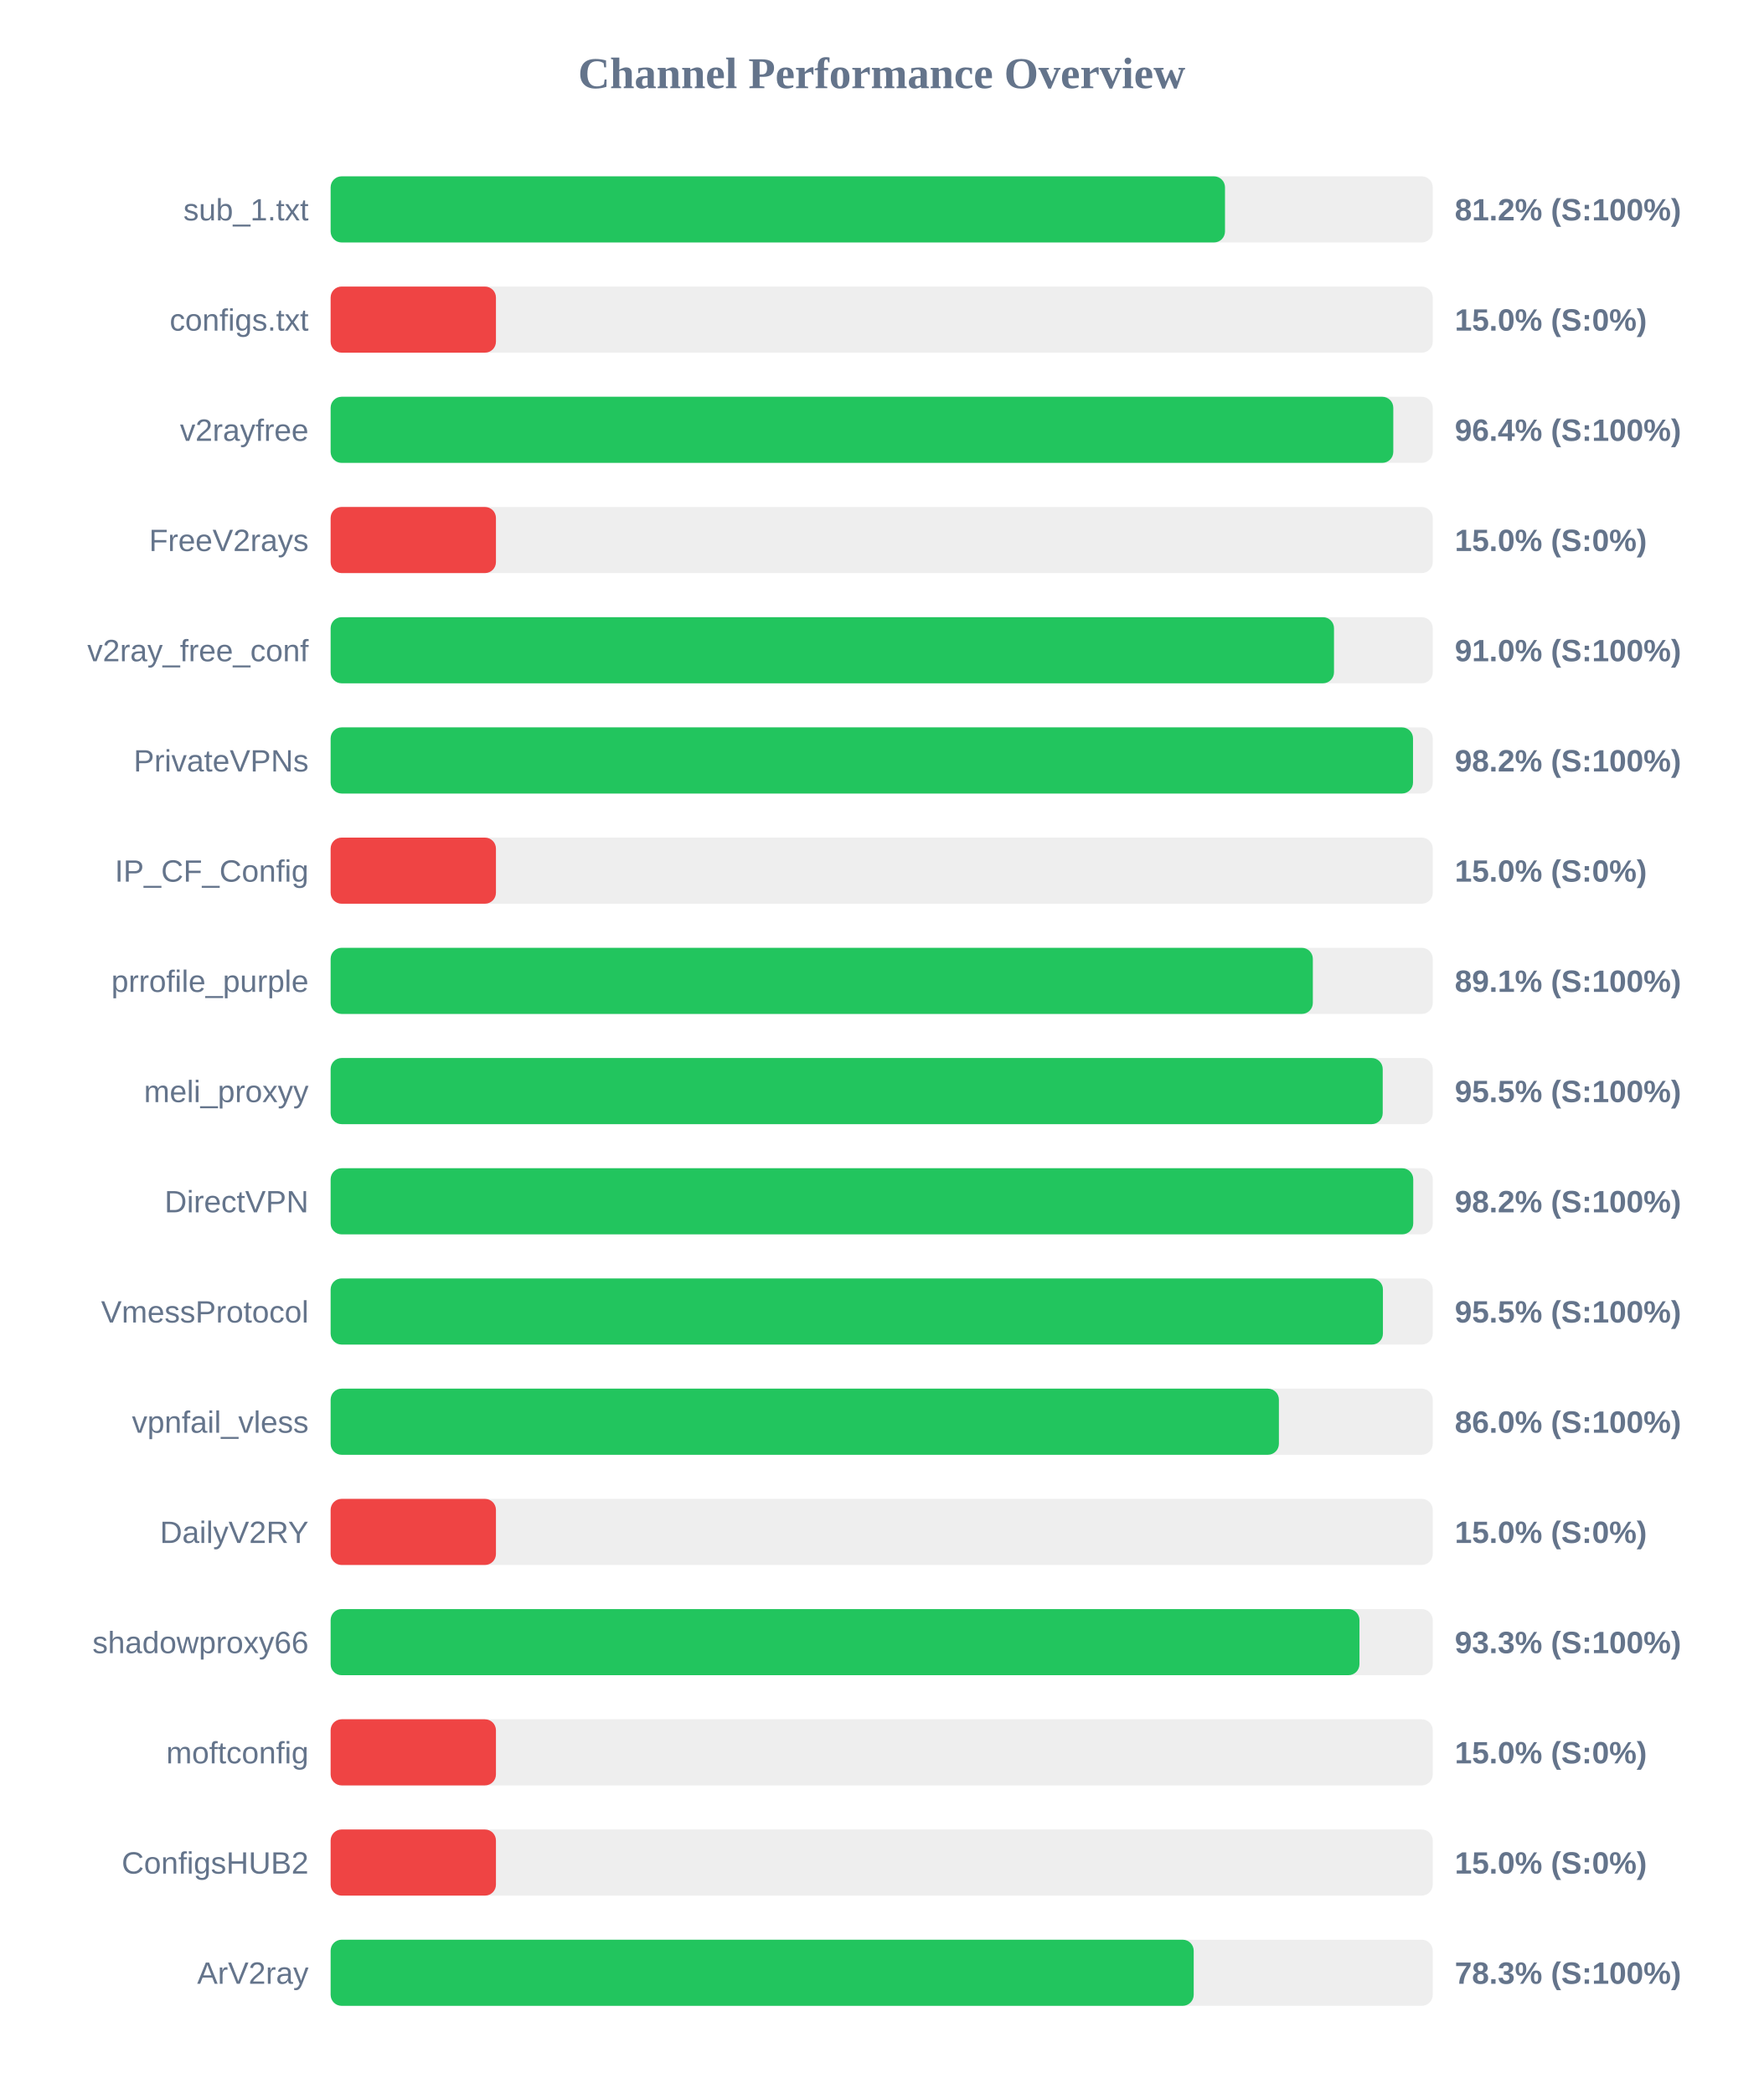
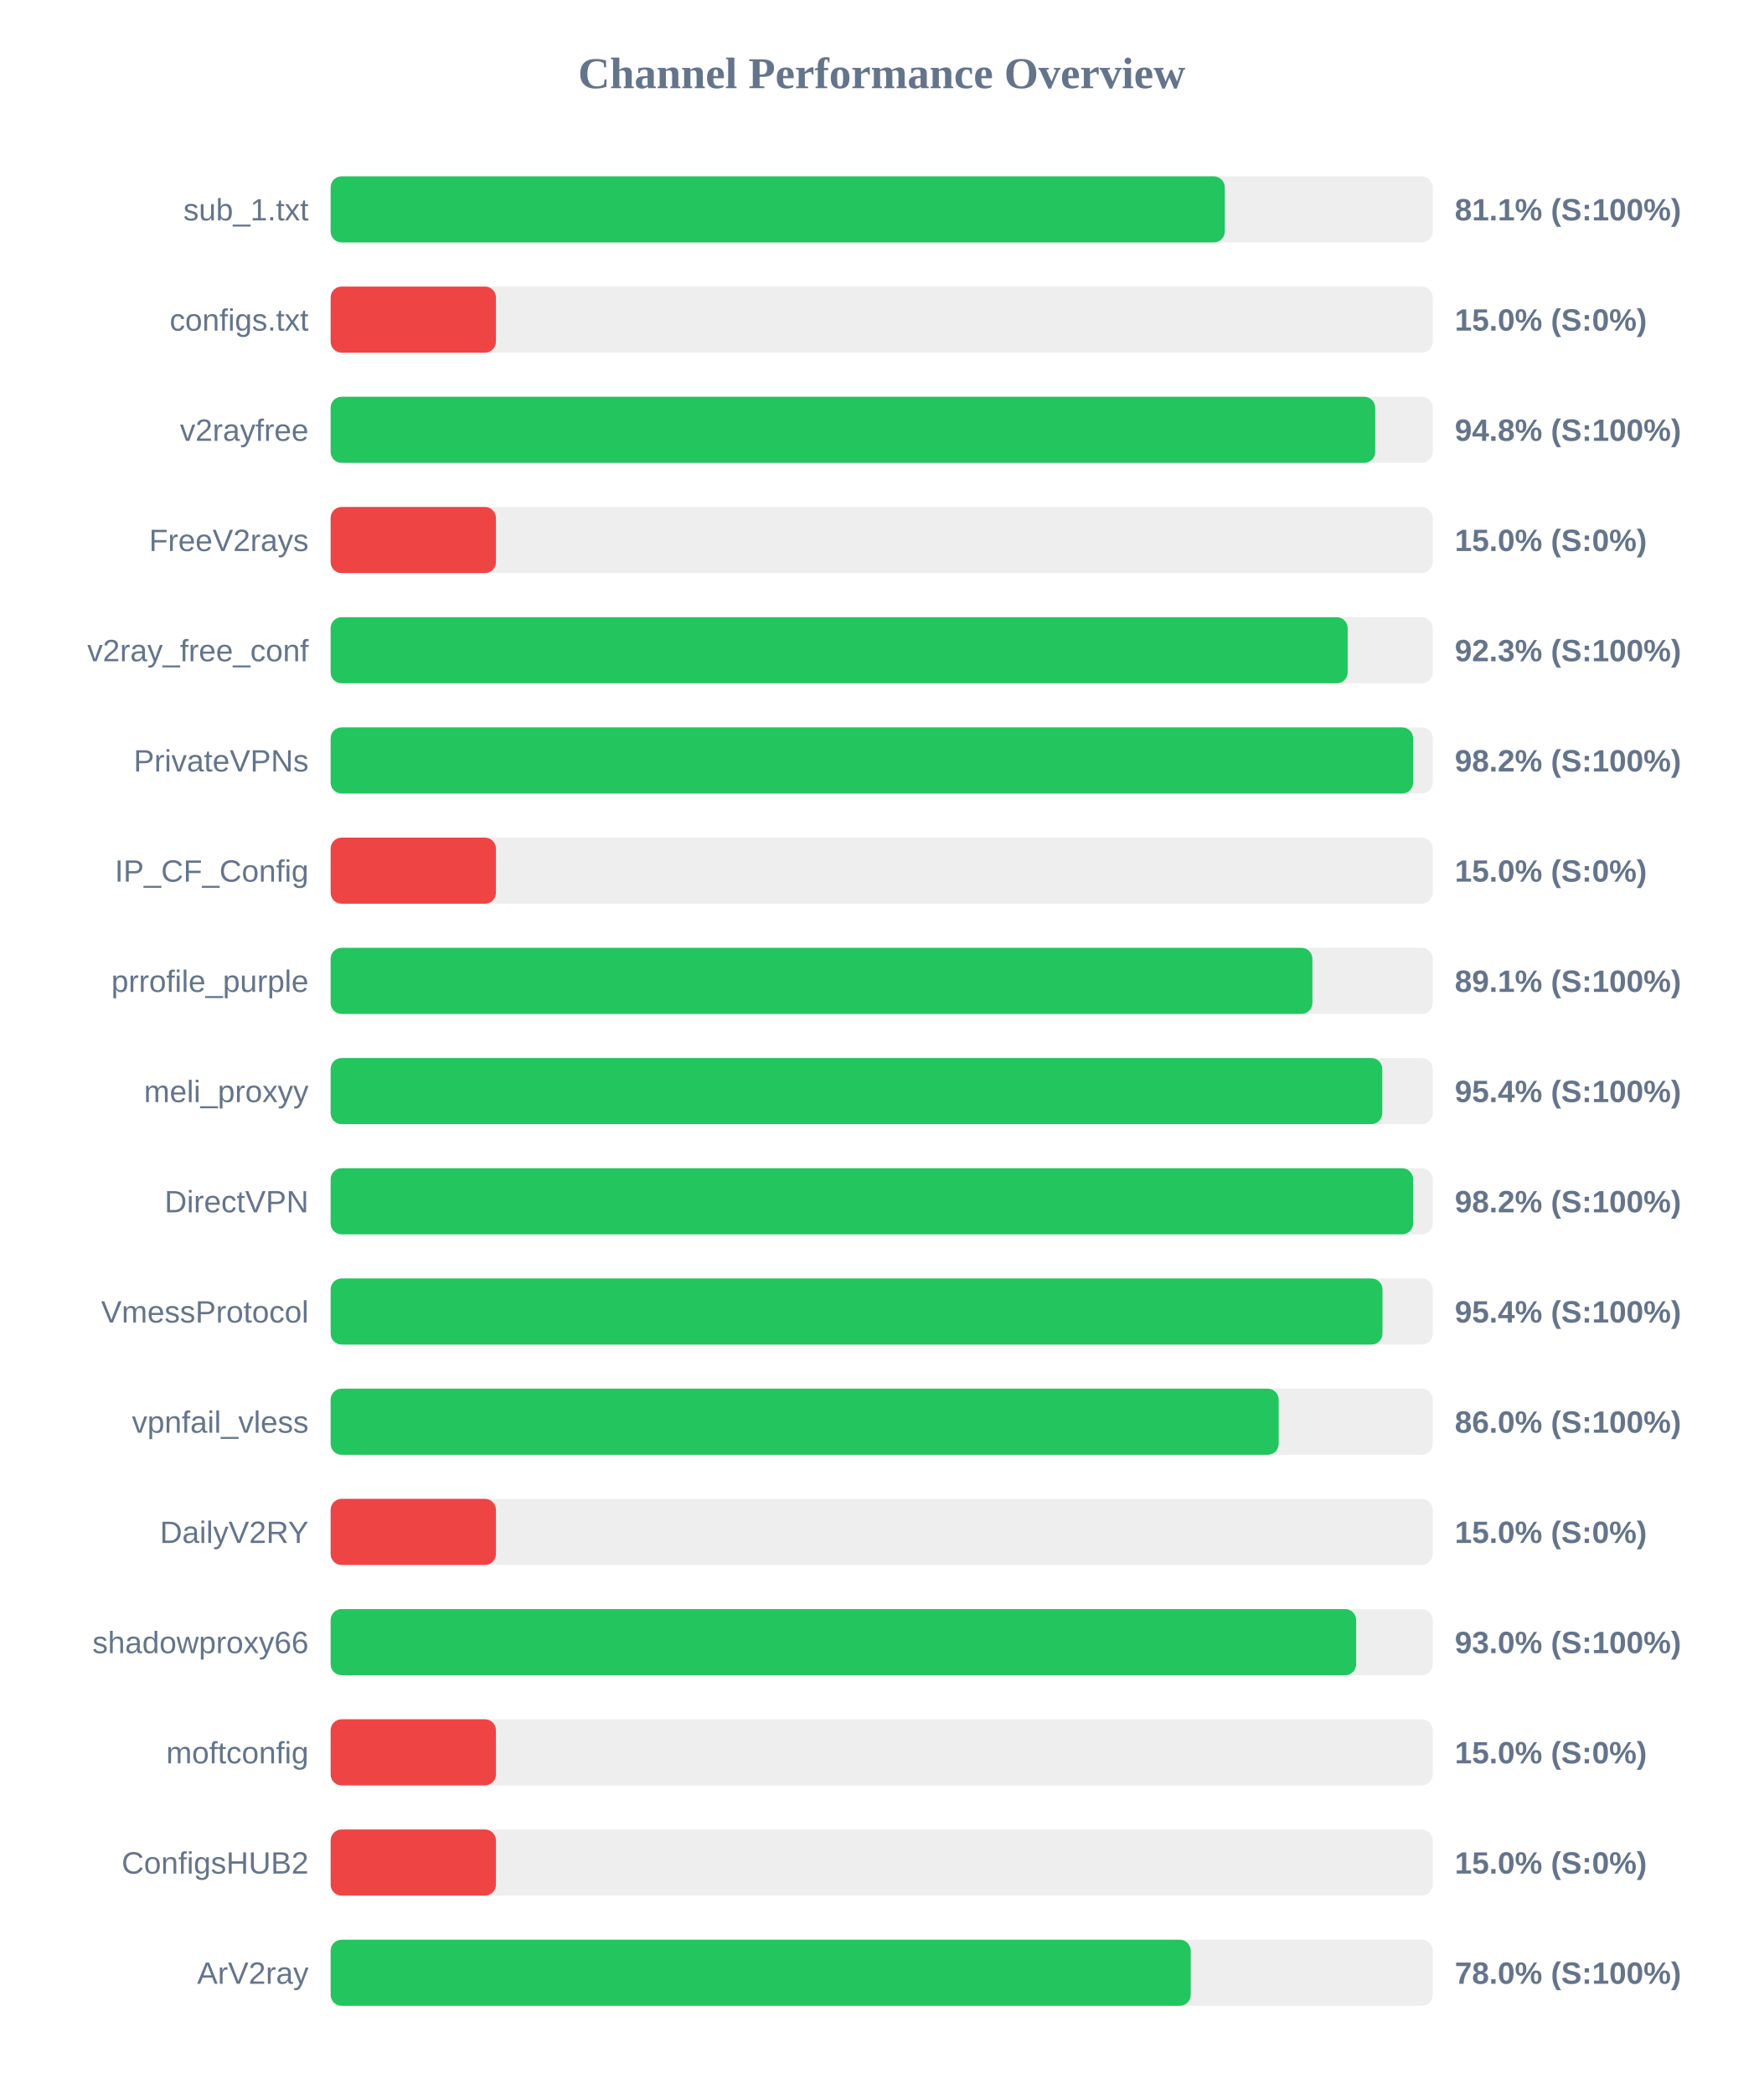
<svg xmlns="http://www.w3.org/2000/svg" width="800" height="950" version="1.1">
  <style>
        .row { font: 14px Arial; fill: #64748b; }
        .score { font: bold 14px Arial; fill: #64748b; }
    </style>
  <text x="400" y="40" text-anchor="middle" font-size="20px" font-weight="bold" fill="#64748b">Channel Performance Overview</text>
  <rect x="150" y="80" width="500" height="30" fill="#eee" rx="5" />
-   <rect x="150" y="80" width="405.75" height="30" fill="#22c55e" rx="5" />
+   <rect x="150" y="80" width="405.65" height="30" fill="#22c55e" rx="5" />
  <text x="140" y="100" text-anchor="end" class="row">sub_1.txt</text>
-   <text x="660" y="100" text-anchor="start" class="score">81.2% (S:100%)</text>
+   <text x="660" y="100" text-anchor="start" class="score">81.1% (S:100%)</text>
  <rect x="150" y="130" width="500" height="30" fill="#eee" rx="5" />
  <rect x="150" y="130" width="75.0" height="30" fill="#ef4444" rx="5" />
  <text x="140" y="150" text-anchor="end" class="row">configs.txt</text>
  <text x="660" y="150" text-anchor="start" class="score">15.0% (S:0%)</text>
  <rect x="150" y="180" width="500" height="30" fill="#eee" rx="5" />
-   <rect x="150" y="180" width="482.1" height="30" fill="#22c55e" rx="5" />
+   <rect x="150" y="180" width="473.9" height="30" fill="#22c55e" rx="5" />
  <text x="140" y="200" text-anchor="end" class="row">v2rayfree</text>
-   <text x="660" y="200" text-anchor="start" class="score">96.4% (S:100%)</text>
+   <text x="660" y="200" text-anchor="start" class="score">94.8% (S:100%)</text>
  <rect x="150" y="230" width="500" height="30" fill="#eee" rx="5" />
  <rect x="150" y="230" width="75.0" height="30" fill="#ef4444" rx="5" />
  <text x="140" y="250" text-anchor="end" class="row">FreeV2rays</text>
  <text x="660" y="250" text-anchor="start" class="score">15.0% (S:0%)</text>
  <rect x="150" y="280" width="500" height="30" fill="#eee" rx="5" />
-   <rect x="150" y="280" width="455.2" height="30" fill="#22c55e" rx="5" />
+   <rect x="150" y="280" width="461.4" height="30" fill="#22c55e" rx="5" />
  <text x="140" y="300" text-anchor="end" class="row">v2ray_free_conf</text>
-   <text x="660" y="300" text-anchor="start" class="score">91.0% (S:100%)</text>
+   <text x="660" y="300" text-anchor="start" class="score">92.3% (S:100%)</text>
  <rect x="150" y="330" width="500" height="30" fill="#eee" rx="5" />
-   <rect x="150" y="330" width="491.05" height="30" fill="#22c55e" rx="5" />
+   <rect x="150" y="330" width="491.1" height="30" fill="#22c55e" rx="5" />
  <text x="140" y="350" text-anchor="end" class="row">PrivateVPNs</text>
  <text x="660" y="350" text-anchor="start" class="score">98.2% (S:100%)</text>
  <rect x="150" y="380" width="500" height="30" fill="#eee" rx="5" />
  <rect x="150" y="380" width="75.0" height="30" fill="#ef4444" rx="5" />
  <text x="140" y="400" text-anchor="end" class="row">IP_CF_Config</text>
  <text x="660" y="400" text-anchor="start" class="score">15.0% (S:0%)</text>
  <rect x="150" y="430" width="500" height="30" fill="#eee" rx="5" />
-   <rect x="150" y="430" width="445.6" height="30" fill="#22c55e" rx="5" />
+   <rect x="150" y="430" width="445.4" height="30" fill="#22c55e" rx="5" />
  <text x="140" y="450" text-anchor="end" class="row">prrofile_purple</text>
  <text x="660" y="450" text-anchor="start" class="score">89.1% (S:100%)</text>
  <rect x="150" y="480" width="500" height="30" fill="#eee" rx="5" />
-   <rect x="150" y="480" width="477.3" height="30" fill="#22c55e" rx="5" />
+   <rect x="150" y="480" width="477.1" height="30" fill="#22c55e" rx="5" />
  <text x="140" y="500" text-anchor="end" class="row">meli_proxyy</text>
-   <text x="660" y="500" text-anchor="start" class="score">95.5% (S:100%)</text>
+   <text x="660" y="500" text-anchor="start" class="score">95.4% (S:100%)</text>
  <rect x="150" y="530" width="500" height="30" fill="#eee" rx="5" />
-   <rect x="150" y="530" width="491.15" height="30" fill="#22c55e" rx="5" />
+   <rect x="150" y="530" width="491.1" height="30" fill="#22c55e" rx="5" />
  <text x="140" y="550" text-anchor="end" class="row">DirectVPN</text>
  <text x="660" y="550" text-anchor="start" class="score">98.2% (S:100%)</text>
  <rect x="150" y="580" width="500" height="30" fill="#eee" rx="5" />
-   <rect x="150" y="580" width="477.4" height="30" fill="#22c55e" rx="5" />
+   <rect x="150" y="580" width="477.2" height="30" fill="#22c55e" rx="5" />
  <text x="140" y="600" text-anchor="end" class="row">VmessProtocol</text>
-   <text x="660" y="600" text-anchor="start" class="score">95.5% (S:100%)</text>
+   <text x="660" y="600" text-anchor="start" class="score">95.4% (S:100%)</text>
  <rect x="150" y="630" width="500" height="30" fill="#eee" rx="5" />
-   <rect x="150" y="630" width="430.2" height="30" fill="#22c55e" rx="5" />
+   <rect x="150" y="630" width="430.1" height="30" fill="#22c55e" rx="5" />
  <text x="140" y="650" text-anchor="end" class="row">vpnfail_vless</text>
  <text x="660" y="650" text-anchor="start" class="score">86.0% (S:100%)</text>
  <rect x="150" y="680" width="500" height="30" fill="#eee" rx="5" />
  <rect x="150" y="680" width="75.0" height="30" fill="#ef4444" rx="5" />
  <text x="140" y="700" text-anchor="end" class="row">DailyV2RY</text>
  <text x="660" y="700" text-anchor="start" class="score">15.0% (S:0%)</text>
  <rect x="150" y="730" width="500" height="30" fill="#eee" rx="5" />
-   <rect x="150" y="730" width="466.75" height="30" fill="#22c55e" rx="5" />
+   <rect x="150" y="730" width="465.25" height="30" fill="#22c55e" rx="5" />
  <text x="140" y="750" text-anchor="end" class="row">shadowproxy66</text>
-   <text x="660" y="750" text-anchor="start" class="score">93.3% (S:100%)</text>
+   <text x="660" y="750" text-anchor="start" class="score">93.0% (S:100%)</text>
  <rect x="150" y="780" width="500" height="30" fill="#eee" rx="5" />
  <rect x="150" y="780" width="75.0" height="30" fill="#ef4444" rx="5" />
  <text x="140" y="800" text-anchor="end" class="row">moftconfig</text>
  <text x="660" y="800" text-anchor="start" class="score">15.0% (S:0%)</text>
  <rect x="150" y="830" width="500" height="30" fill="#eee" rx="5" />
  <rect x="150" y="830" width="75.0" height="30" fill="#ef4444" rx="5" />
  <text x="140" y="850" text-anchor="end" class="row">ConfigsHUB2</text>
  <text x="660" y="850" text-anchor="start" class="score">15.0% (S:0%)</text>
  <rect x="150" y="880" width="500" height="30" fill="#eee" rx="5" />
-   <rect x="150" y="880" width="391.55" height="30" fill="#22c55e" rx="5" />
+   <rect x="150" y="880" width="390.2" height="30" fill="#22c55e" rx="5" />
  <text x="140" y="900" text-anchor="end" class="row">ArV2ray</text>
-   <text x="660" y="900" text-anchor="start" class="score">78.3% (S:100%)</text>
+   <text x="660" y="900" text-anchor="start" class="score">78.0% (S:100%)</text>
</svg>
